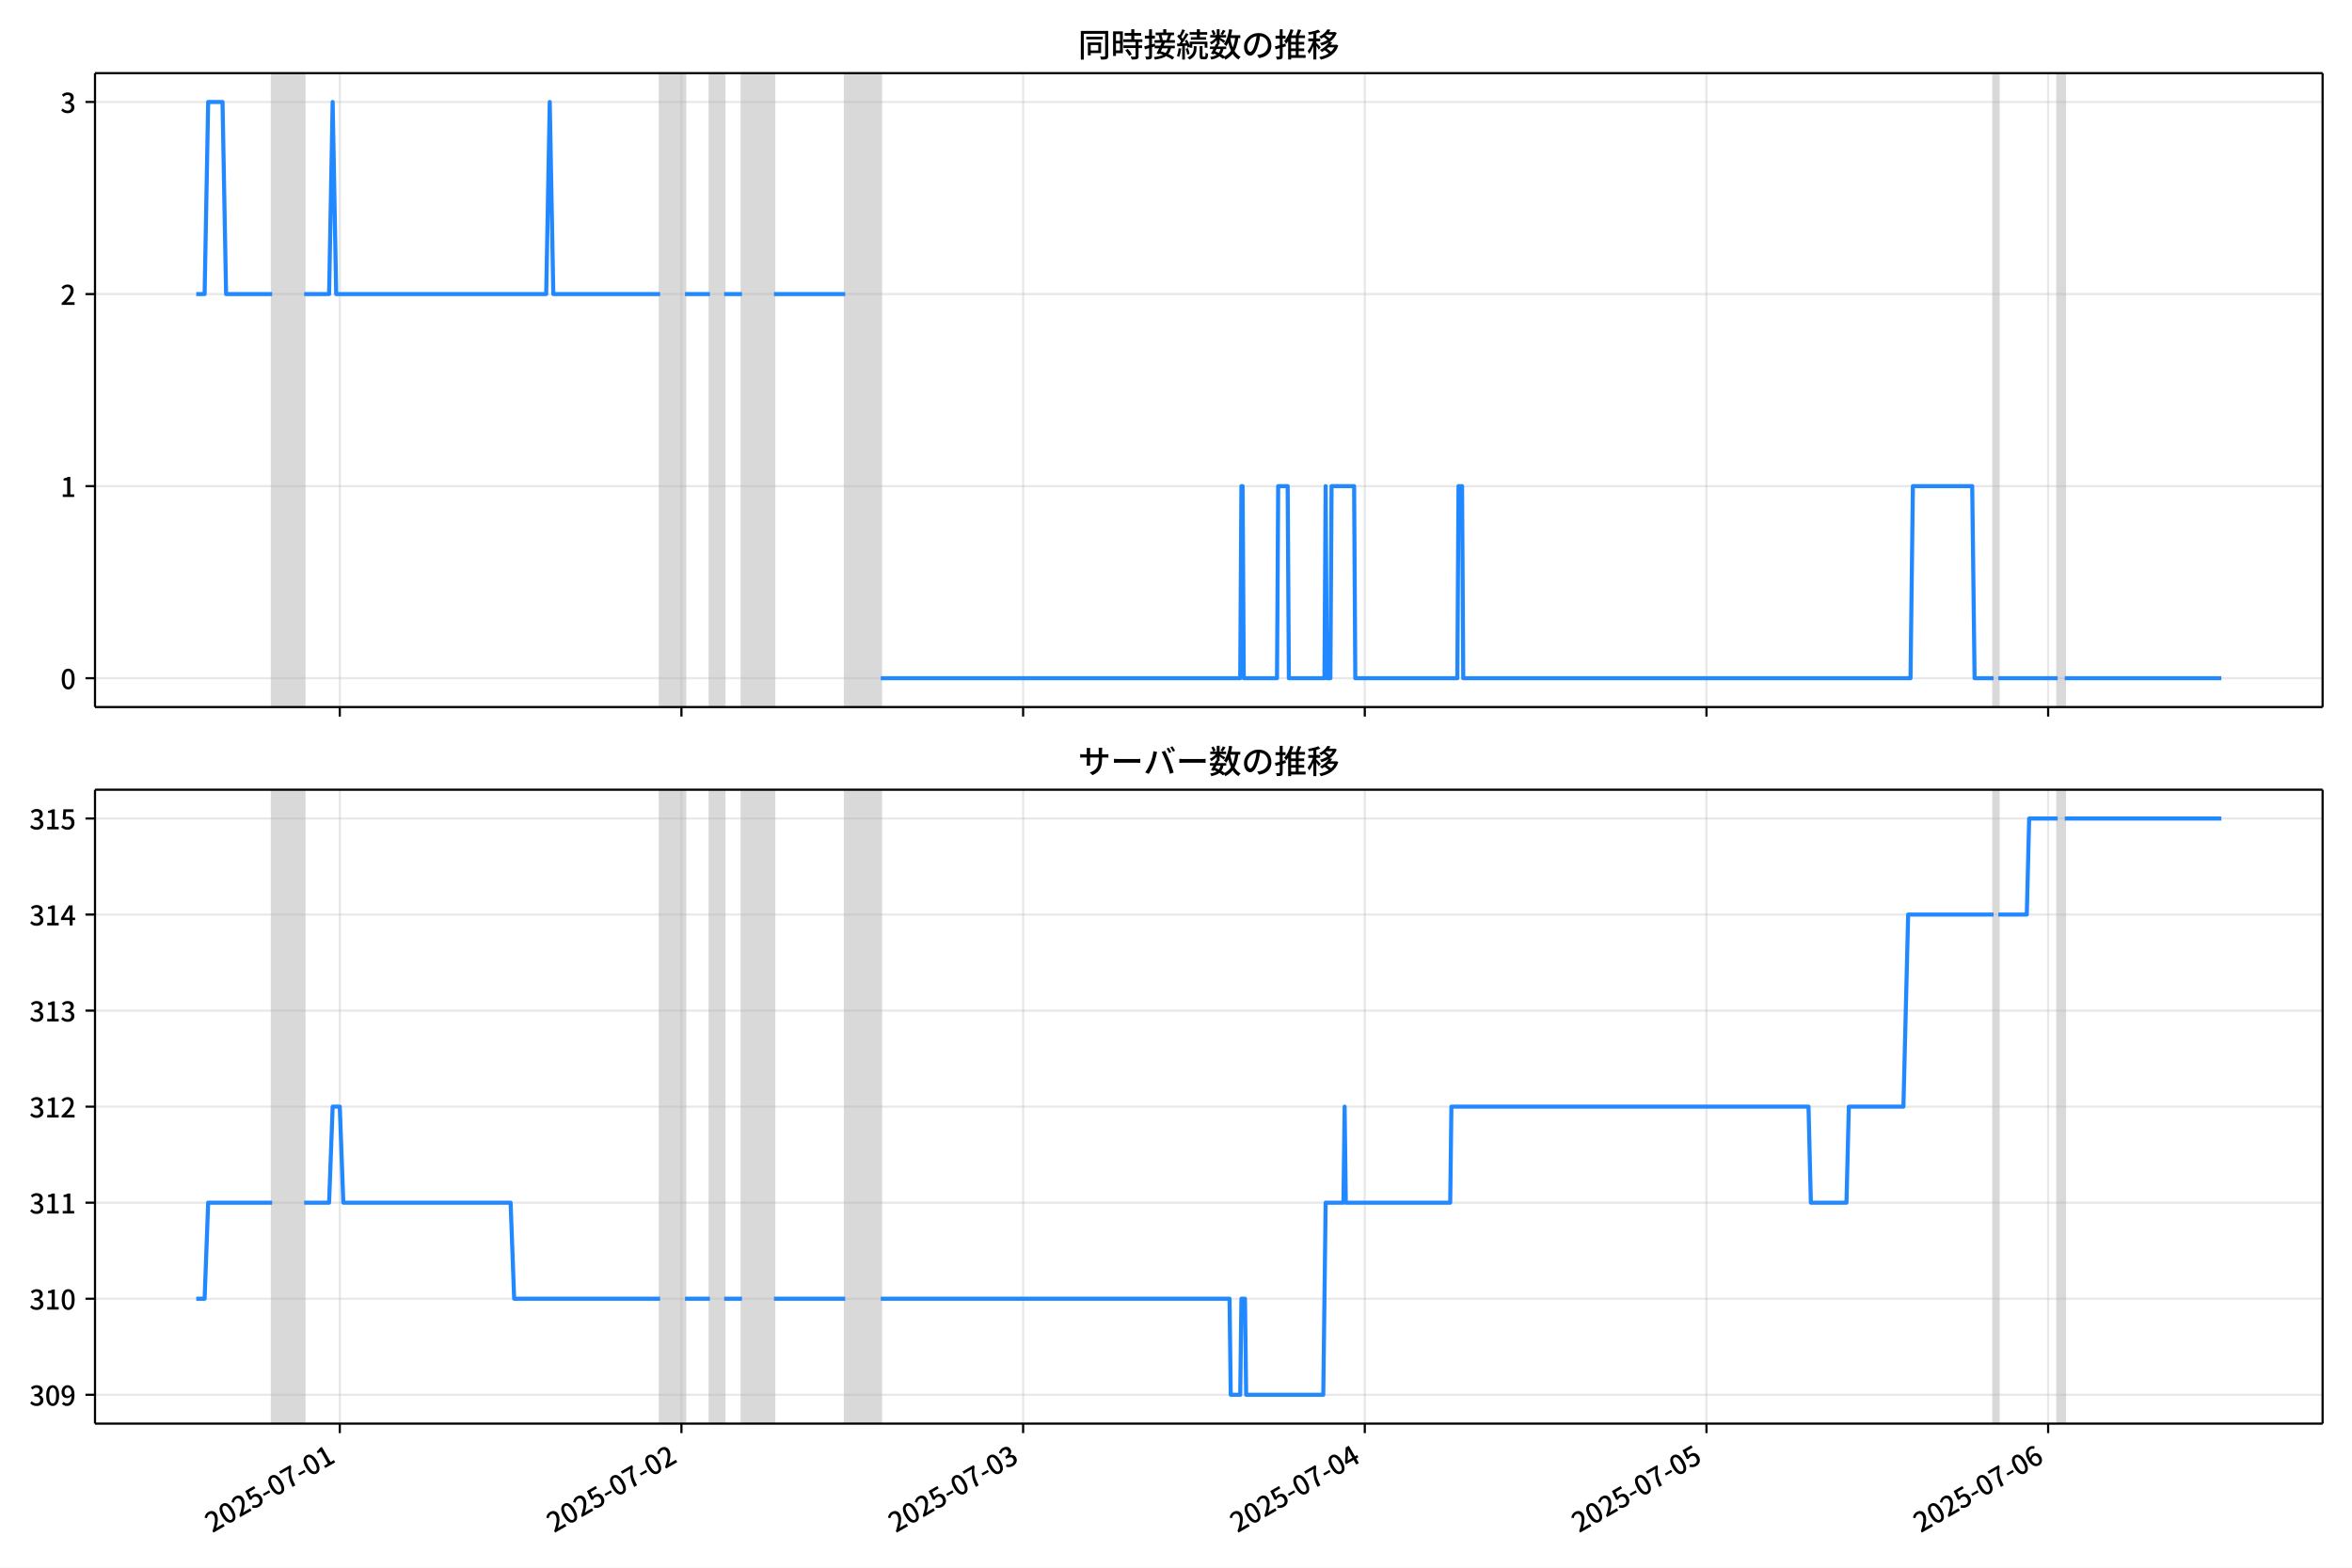
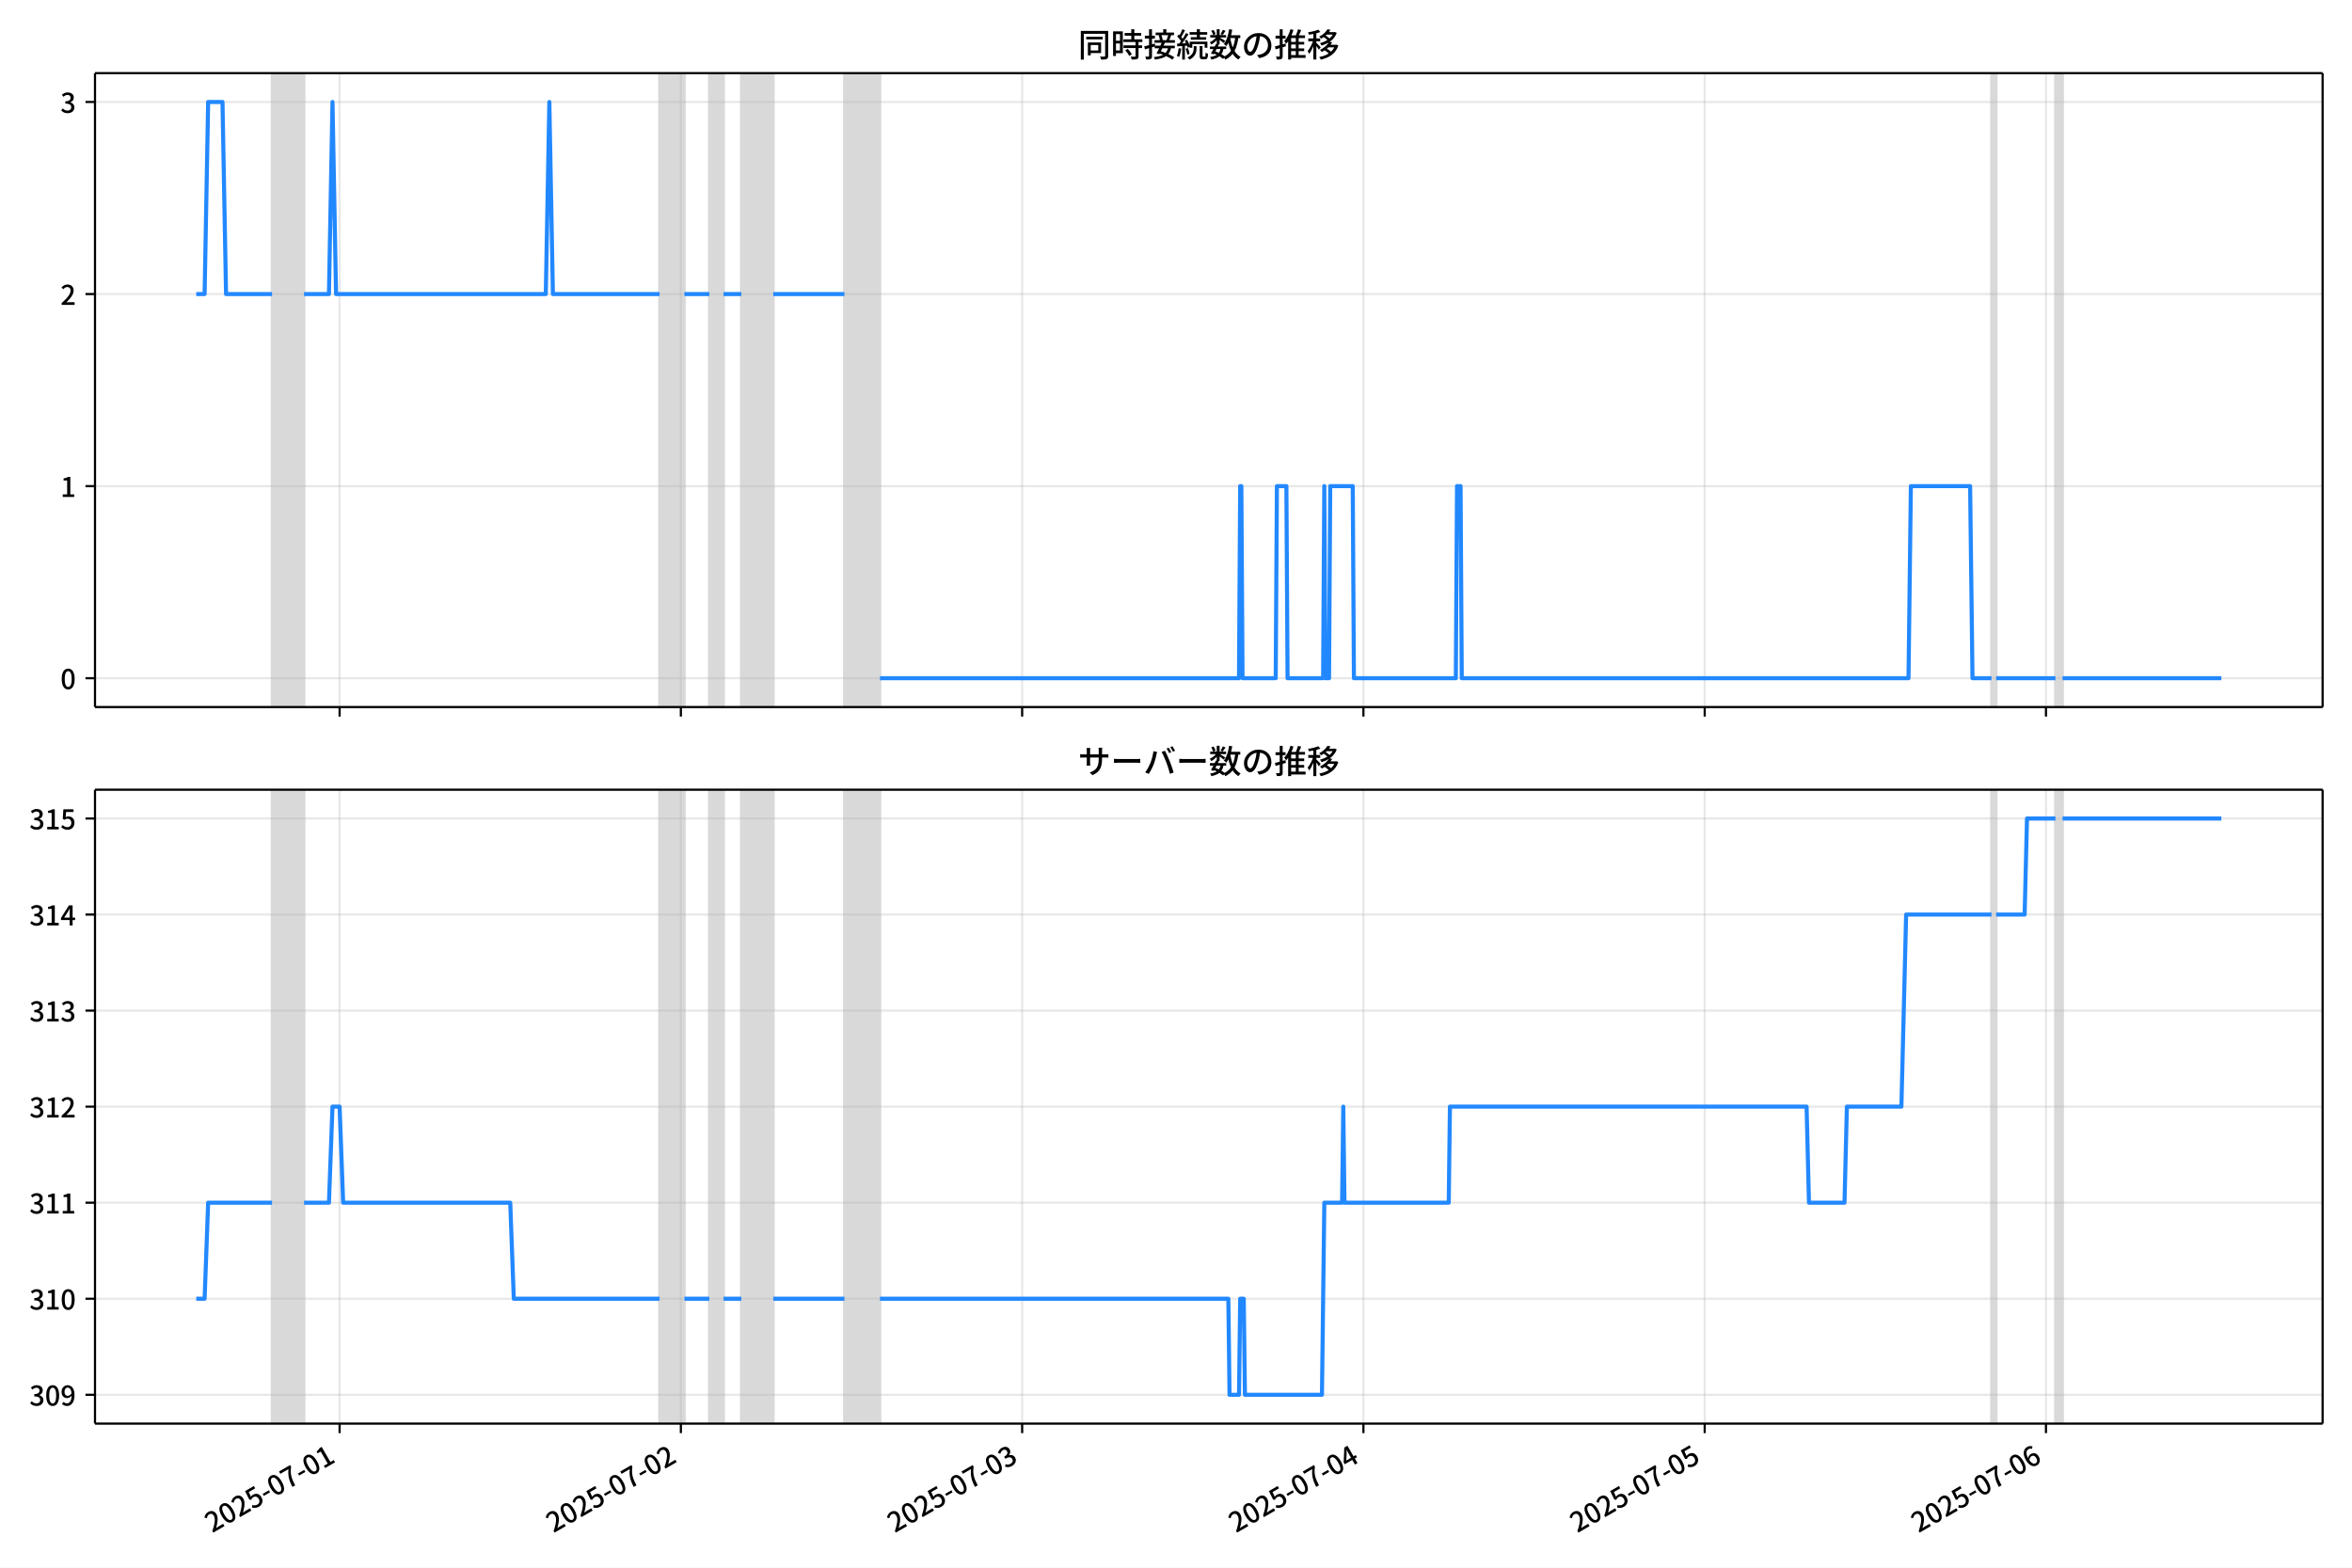
<svg xmlns="http://www.w3.org/2000/svg" xmlns:xlink="http://www.w3.org/1999/xlink" version="1.1" viewBox="0 0 864 576">
  <defs>
    <style type="text/css">*{stroke-linejoin: round; stroke-linecap: butt}</style>
  </defs>
  <g id="z">
    <g id="aa">
      <path d="m0 576h864v-576h-864z" fill="#fff" />
    </g>
    <g id="ab">
      <g id="ac">
        <path d="m34.9 259.78h818.3v-232.9h-818.3z" fill="#fff" />
      </g>
      <g id="ad">
-         <path d="m99.974 259.78h11.767v-232.9h-11.767z" clip-path="url(#c)" fill="#808080" opacity=".3" stroke="#808080" />
+         <path d="m99.941 259.78h11.753v-232.9h-11.753z" clip-path="url(#c)" fill="#808080" opacity=".3" stroke="#808080" />
      </g>
      <g id="ae">
-         <path d="m242.48 259.78h9.152v-232.9h-9.152z" clip-path="url(#c)" fill="#808080" opacity=".3" stroke="#808080" />
+         <path d="m242.28 259.78h9.141v-232.9h-9.141z" clip-path="url(#c)" fill="#808080" opacity=".3" stroke="#808080" />
      </g>
      <g id="af">
-         <path d="m260.79 259.78h5.23v-232.9h-5.23z" clip-path="url(#c)" fill="#808080" opacity=".3" stroke="#808080" />
+         <path d="m260.57 259.78h5.224v-232.9h-5.224z" clip-path="url(#c)" fill="#808080" opacity=".3" stroke="#808080" />
      </g>
      <g id="ag">
-         <path d="m272.55 259.78h11.767v-232.9h-11.767z" clip-path="url(#c)" fill="#808080" opacity=".3" stroke="#808080" />
+         <path d="m272.32 259.78h11.753v-232.9h-11.753z" clip-path="url(#c)" fill="#808080" opacity=".3" stroke="#808080" />
      </g>
      <g id="ah">
-         <path d="m310.47 259.78h13.074v-232.9h-13.074z" clip-path="url(#c)" fill="#808080" opacity=".3" stroke="#808080" />
+         <path d="m310.19 259.78h13.059v-232.9h-13.059z" clip-path="url(#c)" fill="#808080" opacity=".3" stroke="#808080" />
      </g>
      <g id="ai">
-         <path d="m732.33 259.78h1.743v-232.9h-1.743z" clip-path="url(#c)" fill="#808080" opacity=".3" stroke="#808080" />
+         <path d="m731.56 259.78h1.741v-232.9h-1.741z" clip-path="url(#c)" fill="#808080" opacity=".3" stroke="#808080" />
      </g>
      <g id="aj">
-         <path d="m755.86 259.78h2.615v-232.9h-2.615z" clip-path="url(#c)" fill="#808080" opacity=".3" stroke="#808080" />
+         <path d="m755.06 259.78h2.612v-232.9h-2.612z" clip-path="url(#c)" fill="#808080" opacity=".3" stroke="#808080" />
      </g>
      <g id="ak">
        <g id="al">
          <g id="am">
-             <path d="m124.82 259.78v-232.9" clip-path="url(#c)" fill="none" stroke="#b0b0b0" stroke-linecap="square" stroke-opacity=".3" stroke-width=".8" />
+             <path d="m124.75 259.78v-232.9" clip-path="url(#c)" fill="none" stroke="#b0b0b0" stroke-linecap="square" stroke-opacity=".3" stroke-width=".8" />
          </g>
          <g id="an">
            <defs>
              <path id="e" d="m0 0v3.5" stroke="#000" stroke-width=".8" />
            </defs>
-             <use x="124.815" y="259.778" stroke="#000000" stroke-width=".8" xlink:href="#e" />
+             <use x="124.753" y="259.778" stroke="#000000" stroke-width=".8" xlink:href="#e" />
          </g>
        </g>
        <g id="ao">
          <g id="ap">
-             <path d="m250.33 259.78v-232.9" clip-path="url(#c)" fill="none" stroke="#b0b0b0" stroke-linecap="square" stroke-opacity=".3" stroke-width=".8" />
+             <path d="m250.12 259.78v-232.9" clip-path="url(#c)" fill="none" stroke="#b0b0b0" stroke-linecap="square" stroke-opacity=".3" stroke-width=".8" />
          </g>
          <g id="aq">
-             <use x="250.327" y="259.778" stroke="#000000" stroke-width=".8" xlink:href="#e" />
+             <use x="250.119" y="259.778" stroke="#000000" stroke-width=".8" xlink:href="#e" />
          </g>
        </g>
        <g id="ar">
          <g id="as">
-             <path d="m375.84 259.78v-232.9" clip-path="url(#c)" fill="none" stroke="#b0b0b0" stroke-linecap="square" stroke-opacity=".3" stroke-width=".8" />
+             <path d="m375.48 259.78v-232.9" clip-path="url(#c)" fill="none" stroke="#b0b0b0" stroke-linecap="square" stroke-opacity=".3" stroke-width=".8" />
          </g>
          <g id="at">
-             <use x="375.84" y="259.778" stroke="#000000" stroke-width=".8" xlink:href="#e" />
+             <use x="375.484" y="259.778" stroke="#000000" stroke-width=".8" xlink:href="#e" />
          </g>
        </g>
        <g id="au">
          <g id="av">
-             <path d="m501.35 259.78v-232.9" clip-path="url(#c)" fill="none" stroke="#b0b0b0" stroke-linecap="square" stroke-opacity=".3" stroke-width=".8" />
+             <path d="m500.85 259.78v-232.9" clip-path="url(#c)" fill="none" stroke="#b0b0b0" stroke-linecap="square" stroke-opacity=".3" stroke-width=".8" />
          </g>
          <g id="aw">
-             <use x="501.352" y="259.778" stroke="#000000" stroke-width=".8" xlink:href="#e" />
+             <use x="500.85" y="259.778" stroke="#000000" stroke-width=".8" xlink:href="#e" />
          </g>
        </g>
        <g id="ax">
          <g id="ay">
-             <path d="m626.86 259.78v-232.9" clip-path="url(#c)" fill="none" stroke="#b0b0b0" stroke-linecap="square" stroke-opacity=".3" stroke-width=".8" />
+             <path d="m626.22 259.78v-232.9" clip-path="url(#c)" fill="none" stroke="#b0b0b0" stroke-linecap="square" stroke-opacity=".3" stroke-width=".8" />
          </g>
          <g id="az">
-             <use x="626.864" y="259.778" stroke="#000000" stroke-width=".8" xlink:href="#e" />
+             <use x="626.215" y="259.778" stroke="#000000" stroke-width=".8" xlink:href="#e" />
          </g>
        </g>
        <g id="ba">
          <g id="bb">
-             <path d="m752.38 259.78v-232.9" clip-path="url(#c)" fill="none" stroke="#b0b0b0" stroke-linecap="square" stroke-opacity=".3" stroke-width=".8" />
+             <path d="m751.58 259.78v-232.9" clip-path="url(#c)" fill="none" stroke="#b0b0b0" stroke-linecap="square" stroke-opacity=".3" stroke-width=".8" />
          </g>
          <g id="bc">
-             <use x="752.377" y="259.778" stroke="#000000" stroke-width=".8" xlink:href="#e" />
+             <use x="751.581" y="259.778" stroke="#000000" stroke-width=".8" xlink:href="#e" />
          </g>
        </g>
      </g>
      <g id="bd">
        <g id="be">
          <g id="bf">
            <path d="m34.9 249.19h818.3" clip-path="url(#c)" fill="none" stroke="#b0b0b0" stroke-linecap="square" stroke-opacity=".3" stroke-width=".8" />
          </g>
          <g id="bg">
            <defs>
              <path id="g" d="m0 0h-3.5" stroke="#000" stroke-width=".8" />
            </defs>
            <use x="34.9" y="249.191" stroke="#000000" stroke-width=".8" xlink:href="#g" />
          </g>
          <g id="bh">
            <g transform="translate(22.2 253.18) scale(.1 -.1)">
              <defs>
                <path id="b" transform="scale(.015625)" d="m1830-90q-460 0-806 275-346 276-535 823-188 547-188 1366 0 820 188 1357 189 538 535 803 346 266 806 266 461 0 800-269 340-269 528-803 189-534 189-1354 0-819-189-1366-188-547-528-823-339-275-800-275zm0 589q237 0 422 185 186 186 288 599 103 413 103 1091 0 679-103 1082-102 403-288 582-185 180-422 180-236 0-422-180-186-179-292-582-105-403-105-1082 0-678 105-1091 106-413 292-599 186-185 422-185z" />
              </defs>
              <use xlink:href="#b" />
            </g>
          </g>
        </g>
        <g id="bi">
          <g id="bj">
            <path d="m34.9 178.62h818.3" clip-path="url(#c)" fill="none" stroke="#b0b0b0" stroke-linecap="square" stroke-opacity=".3" stroke-width=".8" />
          </g>
          <g id="bk">
            <use x="34.9" y="178.616" stroke="#000000" stroke-width=".8" xlink:href="#g" />
          </g>
          <g id="bl">
            <g transform="translate(22.2 182.6) scale(.1 -.1)">
              <defs>
                <path id="i" transform="scale(.015625)" d="m544 0v608h1037v3277h-845v467q333 58 579 147 247 90 451 218h557v-4109h915v-608h-2694z" />
              </defs>
              <use xlink:href="#i" />
            </g>
          </g>
        </g>
        <g id="bm">
          <g id="bn">
            <path d="m34.9 108.04h818.3" clip-path="url(#c)" fill="none" stroke="#b0b0b0" stroke-linecap="square" stroke-opacity=".3" stroke-width=".8" />
          </g>
          <g id="bo">
            <use x="34.9" y="108.041" stroke="#000000" stroke-width=".8" xlink:href="#g" />
          </g>
          <g id="bp">
            <g transform="translate(22.2 112.03) scale(.1 -.1)">
              <defs>
                <path id="d" transform="scale(.015625)" d="m282 0v429q697 621 1164 1136 468 515 701 956 234 442 234 826 0 256-87 451-86 196-262 301-176 106-445 106-275 0-506-151-230-150-422-368l-416 410q301 333 637 518 336 186 803 186 429 0 749-176t496-493 176-745q0-455-224-919t-615-935q-390-470-889-950 186 20 394 36t374 16h1184v-634h-3046z" />
              </defs>
              <use xlink:href="#d" />
            </g>
          </g>
        </g>
        <g id="bq">
          <g id="br">
            <path d="m34.9 37.466h818.3" clip-path="url(#c)" fill="none" stroke="#b0b0b0" stroke-linecap="square" stroke-opacity=".3" stroke-width=".8" />
          </g>
          <g id="bs">
            <use x="34.9" y="37.466" stroke="#000000" stroke-width=".8" xlink:href="#g" />
          </g>
          <g id="bt">
            <g transform="translate(22.2 41.451) scale(.1 -.1)">
              <defs>
                <path id="h" transform="scale(.015625)" d="m1715-90q-371 0-656 90t-503 240q-217 150-377 323l359 474q211-205 479-359 269-153 634-153 269 0 467 92 199 93 311 266t112 423q0 256-125 451t-429 300q-304 106-835 106v551q467 0 732 105 266 106 384 291 119 186 119 423 0 307-192 489-192 183-531 183-269 0-503-119-233-118-438-316l-384 460q282 256 614 413 333 157 737 157 422 0 748-144 327-144 512-413 186-269 186-659 0-403-221-685-221-281-592-422v-26q269-70 490-227t349-400 128-557q0-422-215-726-214-304-573-468-358-163-787-163z" />
              </defs>
              <use xlink:href="#h" />
            </g>
          </g>
        </g>
      </g>
      <g id="bu">
-         <path d="m72.095 108.04h3.07l1.304-70.575h5.273l1.31 70.575h16.921m11.767 0h9.152l1.307-70.575 1.307 70.575h77.138l1.307-70.575 1.307 70.575h39.223m9.152 0h9.152m5.23 0h6.537m11.767 0h26.148m13.074 141.15h132.05l.436-70.575h.436l.436 70.575h12.203l.436-70.575h3.486l.436 70.575h13.074l.436-70.575.436 70.575h1.307l.436-70.575h8.28l.436 70.575h37.479l.436-70.575h1.307l.436 70.575h164.3l.872-70.575h21.79l.872 70.575h6.973m1.743 0h21.79m2.615 0h57.526v0" clip-path="url(#c)" fill="none" stroke="#28f" stroke-linecap="square" stroke-width="1.5" />
+         <path d="m72.095 108.04h3.066l1.303-70.575h5.267l1.309 70.575h16.901m11.753 0h9.141l1.306-70.575 1.306 70.575h77.048l1.306-70.575 1.306 70.575h39.177m9.141 0h9.141m5.224 0h6.529m11.753 0h26.118m13.059 141.15h131.89l.435-70.575h.435l.435 70.575h12.188l.435-70.575h3.482l.435 70.575h13.059l.435-70.575.435 70.575h1.306l.435-70.575h8.271l.435 70.575h37.436l.435-70.575h1.306l.435 70.575h164.11l.871-70.575h21.765l.871 70.575h6.965m1.741 0h21.765m2.612 0h58.33v0" clip-path="url(#c)" fill="none" stroke="#28f" stroke-linecap="square" stroke-width="1.5" />
      </g>
      <g id="bv">
        <path d="m34.9 259.78v-232.9" fill="none" stroke="#000" stroke-linecap="square" stroke-width=".8" />
      </g>
      <g id="bw">
        <path d="m853.2 259.78v-232.9" fill="none" stroke="#000" stroke-linecap="square" stroke-width=".8" />
      </g>
      <g id="bx">
        <path d="m34.9 259.78h818.3" fill="none" stroke="#000" stroke-linecap="square" stroke-width=".8" />
      </g>
      <g id="by">
        <path d="m34.9 26.88h818.3" fill="none" stroke="#000" stroke-linecap="square" stroke-width=".8" />
      </g>
      <g id="bz">
        <g transform="translate(396.05 20.88) scale(.12 -.12)">
          <defs>
            <path id="u" transform="scale(.015625)" d="m1587 3936h3232v-518h-3232v518zm320-1114h557v-2534h-557v2534zm301 0h2291v-2086h-2291v512h1734v1069h-1734v505zm-1683 2260h5113v-570h-4524v-5056h-589v5626zm4768 0h595v-4896q0-250-67-397t-227-218q-160-77-426-96t-675-19q-13 83-45 192t-77 218q-45 108-89 185 281-13 527-13 247 0 330 0 83 7 118 42 36 35 36 112v4890z" />
            <path id="s" transform="scale(.015625)" d="m2714 4672h3238v-525h-3238v525zm-244-1235h3712v-538h-3712v538zm20-1184h3635v-531h-3635v531zm1523 3155h595v-2310h-595v2310zm832-2451h589v-2823q0-230-61-364-61-135-227-199-167-70-423-86t-633-16q-20 121-78 285-57 163-121 284 275-6 509-9t310-3q77 6 106 28 29 23 29 93v2810zm-2023-1677 487 282q153-160 313-352t294-381q135-189 206-343l-519-313q-64 153-189 348-124 196-278 394-154 199-314 365zm-2086 3718h1619v-4281h-1619v544h1056v3187h-1056v550zm32-1843h1293v-537h-1293v537zm-320 1843h563v-4832h-563v4832z" />
            <path id="t" transform="scale(.015625)" d="m3866 5408h614v-870h-614v870zm-1479-653h3597v-518h-3597v518zm-230-1485h4e3v-518h-4e3v518zm825 922 519 102q64-160 121-342 58-182 96-352 39-170 45-304l-544-128q-6 134-42 313-35 180-83 365-48 186-112 346zm1856 109 589-71q-96-275-202-557-105-281-195-486l-518 77q58 147 122 329 64 183 118 372t86 336zm-2643-2106h3943v-518h-3943v518zm1408 685 602-115q-167-371-362-784t-390-797-362-685l-525 179q160 288 346 666t368 784 323 752zm-659-2157 358 403q352-102 733-240 381-137 752-304 371-166 697-336 327-169 558-329l-384-461q-218 160-532 336-313 176-685 345-371 170-755 323-384 154-742 263zm1894 1114 583-71q-122-550-353-944-230-393-604-662t-922-435q-547-167-1296-269-25 128-93 269-67 141-137 230 678 64 1168 192t819 349q330 221 531 550 202 330 304 791zm-4684 217q396 90 953 240 557 151 1120 311l77-544q-525-154-1053-311-528-156-963-284l-134 588zm121 2093h1965v-563h-1965v563zm819 1248h576v-5229q0-236-51-374t-192-208q-141-77-355-99-214-23-541-16-13 115-64 288t-109 294q205-6 381-6t234 0q64 0 92 28 29 29 29 93v5229z" />
            <path id="r" transform="scale(.015625)" d="m4058 5408h595v-1798h-595v1798zm-1415-563h3443v-499h-3443v499zm231-992h3008v-499h-3008v499zm-224-877h3475v-1203h-531v729h-2432v-729h-512v1203zm1964-877h551v-1881q0-122 22-157 23-35 106-35 25 0 92 0 68 0 135 0t99 0q51 0 83 54t45 224 19 515q90-70 234-131t259-93q-19-429-83-662-64-234-183-326-118-93-316-93-39 0-103 0t-134 0-138 0q-67 0-99 0-237 0-365 64t-176 218q-48 153-48 422v1881zm-1164-6h550v-455q0-243-48-528-48-284-186-579-137-294-409-572-272-279-727-503-70 90-192 208-121 118-230 195 416 205 665 438 250 234 371 474 122 240 164 467 42 228 42 413v442zm-2240 3309 524-192q-121-244-259-503-137-259-275-496t-259-416l-410 173q122 186 246 438 125 253 240 515 116 263 193 481zm716-743 500-230q-224-359-496-756-272-396-548-764-275-368-518-650l-358 205q179 211 377 483 199 272 387 569 189 298 358 592 170 295 298 551zm-1721-665 307 403q166-154 339-340 173-185 320-364t224-327l-326-460q-77 160-218 348-141 189-314 384-172 196-332 356zm1485-832 435 179q128-211 249-458 122-246 215-474 93-227 137-412l-473-211q-32 185-119 422-86 237-201 486-115 250-243 468zm-1530-583q422 26 998 54 576 29 1184 68l7-499q-570-45-1127-84-556-38-992-70l-70 531zm1702-992 436 135q121-276 214-596t118-556l-454-148q-26 237-112 563-86 327-202 602zm-1363 109 499-83q-57-455-163-897-105-441-253-748-51 32-134 73-83 42-170 83-86 42-144 62 148 294 234 697t131 813zm691 627h525v-2861h-525v2861z" />
            <path id="m" transform="scale(.015625)" d="m224 2022h3187v-499h-3187v499zm51 2247h3111v-487h-3111v487zm1127-1735 563-121q-154-320-333-672t-352-679q-173-326-326-582l-532 173q148 243 324 566t345 669q170 346 311 646zm934-832 563-64q-89-480-262-838t-461-614-701-432-976-298q-25 128-99 269t-157 237q659 102 1085 303 426 202 666 554t342 883zm422 3597 519-211q-147-218-298-436-150-217-278-377l-403 186q121 173 252 413 132 240 208 425zm-1203 109h563v-2957h-563v2957zm-1075-320 448 186q134-192 246-420 112-227 157-393l-467-211q-38 172-147 406t-237 432zm1094-1050 397-236q-160-263-400-529-240-265-519-489-278-224-553-378-51 103-141 237-89 135-179 218 269 109 534 294 266 186 493 416 228 231 368 467zm487-204q83-45 246-145 163-99 352-211t346-211 221-150l-327-423q-83 77-230 198-147 122-317 253-170 132-327 250-156 119-259 189l295 250zm1798 396h2311v-556h-2311v556zm115 1178 615-90q-103-640-263-1235t-384-1101q-224-505-512-889-44 57-134 134t-186 157-166 125q275 339 473 796 199 458 340 995 141 538 217 1108zm1223-1510 614-58q-147-1101-445-1940-297-838-813-1443-515-604-1321-1014-26 71-90 177-64 105-134 208-70 102-128 159 742 346 1212 880 471 535 730 1290 260 755 375 1741zm-1005-135q134-851 387-1597 253-745 659-1305 407-560 1002-874-70-57-154-150-83-93-154-189-70-96-121-179-633 371-1056 988-422 618-688 1434-265 816-425 1783l550 89zm-3309-3065 327 416q377-148 754-330 378-182 701-378 324-195 548-368l-416-435q-211 179-519 378-307 198-666 383-358 186-729 334z" />
            <path id="q" transform="scale(.015625)" d="m3686 4378q-64-493-163-1041-99-547-265-1084-192-653-432-1104t-522-688-595-237q-320 0-596 221-275 221-448 621-172 400-172 931 0 537 220 1017 221 480 611 851 391 372 909 583 519 211 1121 211 576 0 1040-186 464-185 793-515 330-329 502-771 173-441 173-941 0-672-278-1194-278-521-816-851-538-329-1318-444l-378 601q166 20 307 42t263 48q307 70 585 217 279 148 496 375 218 227 342 534 125 308 125 692t-122 713q-121 330-358 573-236 243-582 380-346 138-781 138-525 0-935-186-409-185-694-489-284-304-432-656-147-352-147-678 0-365 89-605 90-240 224-355 135-115 276-115t288 144 297 457q151 314 298 800 147 461 246 982 100 522 145 1021l684-12z" />
            <path id="n" transform="scale(.015625)" d="m2995 2925h2893v-519h-2893v519zm0-1280h2893v-519h-2893v519zm-64-1299h3232v-557h-3232v557zm1312 3577h563v-3763h-563v3763zm429 1466 634-141q-154-390-340-794-185-403-339-684l-512 140q103 199 208 458 106 259 195 528 90 269 154 493zm-1472 25 582-147q-153-518-371-1018-217-499-483-931t-573-758q-38 64-109 160-70 96-147 198-77 103-141 160 416 416 733 1034t509 1302zm128-1203h2720v-537h-2720v-4205h-582v4422l313 320h269zm-3174-2157q396 90 953 240 557 151 1120 311l77-544q-525-154-1053-311-528-156-963-284l-134 588zm121 2093h1965v-563h-1965v563zm819 1248h576v-5229q0-236-51-374t-192-208q-141-77-355-99-214-23-541-16-13 115-64 288t-109 294q205-6 381-6t234 0q64 0 92 28 29 29 29 93v5229z" />
            <path id="l" transform="scale(.015625)" d="m4051 5402 595-109q-281-493-729-941t-1107-806q-39 64-106 144t-141 153q-73 74-137 119 608 288 1011 678t614 762zm-77-557h1511v-493h-1863l352 493zm1293 0h109l109 25 384-179q-192-505-496-905t-695-701q-390-301-845-519-454-217-947-358-44 109-137 253t-176 227q448 109 867 294 419 186 777 445 359 259 631 592t419 730v96zm-1990-954 377 307q167-96 336-218 170-121 320-249 151-128 247-237l-397-332q-90 108-237 236t-317 259q-169 132-329 234zm1107-934 595-109q-307-538-803-1031-496-492-1232-876-38 64-102 144t-138 156q-74 77-138 116 455 217 807 483t604 554q253 288 407 563zm-90-589h1460v-506h-1818l358 506zm1268 0h121l109 26 384-167q-192-614-531-1075t-787-794q-448-332-983-553-534-221-1129-355-45 115-132 269-86 153-176 249 551 96 1043 285 493 189 903 473 410 285 714 669t464 883v90zm-2132-1056 410 339q186-102 384-237 198-134 371-275t282-269l-435-371q-103 128-270 272-166 144-361 288t-381 253zm-2150 3533h589v-5376h-589v5376zm-992-1242h2336v-569h-2336v569zm1024-224 365-160q-96-339-231-707-134-368-291-727-157-358-336-672-179-313-365-537-44 128-134 291t-160 272q173 192 339 457 167 266 323 570 157 304 282 618t208 595zm941 1946 416-467q-314-122-695-221-380-99-784-173-403-74-780-131-20 102-71 236-51 135-102 231 358 58 732 138 375 80 711 179t573 208zm-397-2579q58-45 179-170 122-125 266-266 144-140 259-265t160-183l-352-473q-58 102-157 255-99 154-218 317-118 164-227 311-108 147-185 237l275 237z" />
          </defs>
          <use xlink:href="#u" />
          <use transform="translate(100)" xlink:href="#s" />
          <use transform="translate(200)" xlink:href="#t" />
          <use transform="translate(300)" xlink:href="#r" />
          <use transform="translate(400)" xlink:href="#m" />
          <use transform="translate(500)" xlink:href="#q" />
          <use transform="translate(600)" xlink:href="#n" />
          <use transform="translate(700)" xlink:href="#l" />
        </g>
      </g>
    </g>
    <g id="ca">
      <g id="cb">
        <path d="m34.9 523.06h818.3v-232.9h-818.3z" fill="#fff" />
      </g>
      <g id="cc">
-         <path d="m99.974 523.06h11.767v-232.9h-11.767z" clip-path="url(#a)" fill="#808080" opacity=".3" stroke="#808080" />
+         <path d="m99.941 523.06h11.753v-232.9h-11.753z" clip-path="url(#a)" fill="#808080" opacity=".3" stroke="#808080" />
      </g>
      <g id="cd">
-         <path d="m242.48 523.06h9.152v-232.9h-9.152z" clip-path="url(#a)" fill="#808080" opacity=".3" stroke="#808080" />
+         <path d="m242.28 523.06h9.141v-232.9h-9.141z" clip-path="url(#a)" fill="#808080" opacity=".3" stroke="#808080" />
      </g>
      <g id="ce">
-         <path d="m260.79 523.06h5.23v-232.9h-5.23z" clip-path="url(#a)" fill="#808080" opacity=".3" stroke="#808080" />
+         <path d="m260.57 523.06h5.224v-232.9h-5.224z" clip-path="url(#a)" fill="#808080" opacity=".3" stroke="#808080" />
      </g>
      <g id="cf">
-         <path d="m272.55 523.06h11.767v-232.9h-11.767z" clip-path="url(#a)" fill="#808080" opacity=".3" stroke="#808080" />
+         <path d="m272.32 523.06h11.753v-232.9h-11.753z" clip-path="url(#a)" fill="#808080" opacity=".3" stroke="#808080" />
      </g>
      <g id="cg">
-         <path d="m310.47 523.06h13.074v-232.9h-13.074z" clip-path="url(#a)" fill="#808080" opacity=".3" stroke="#808080" />
+         <path d="m310.19 523.06h13.059v-232.9h-13.059z" clip-path="url(#a)" fill="#808080" opacity=".3" stroke="#808080" />
      </g>
      <g id="ch">
-         <path d="m732.33 523.06h1.743v-232.9h-1.743z" clip-path="url(#a)" fill="#808080" opacity=".3" stroke="#808080" />
+         <path d="m731.56 523.06h1.741v-232.9h-1.741z" clip-path="url(#a)" fill="#808080" opacity=".3" stroke="#808080" />
      </g>
      <g id="ci">
-         <path d="m755.86 523.06h2.615v-232.9h-2.615z" clip-path="url(#a)" fill="#808080" opacity=".3" stroke="#808080" />
+         <path d="m755.06 523.06h2.612v-232.9h-2.612z" clip-path="url(#a)" fill="#808080" opacity=".3" stroke="#808080" />
      </g>
      <g id="cj">
        <g id="ck">
          <g id="cl">
-             <path d="m124.82 523.06v-232.9" clip-path="url(#a)" fill="none" stroke="#b0b0b0" stroke-linecap="square" stroke-opacity=".3" stroke-width=".8" />
+             <path d="m124.75 523.06v-232.9" clip-path="url(#a)" fill="none" stroke="#b0b0b0" stroke-linecap="square" stroke-opacity=".3" stroke-width=".8" />
          </g>
          <g id="cm">
-             <use x="124.815" y="523.055" stroke="#000000" stroke-width=".8" xlink:href="#e" />
+             <use x="124.753" y="523.055" stroke="#000000" stroke-width=".8" xlink:href="#e" />
          </g>
          <g id="cn">
-             <g transform="translate(78.025 563.33) rotate(-30) scale(.1 -.1)">
+             <g transform="translate(77.964 563.33) rotate(-30) scale(.1 -.1)">
              <defs>
                <path id="j" transform="scale(.015625)" d="m1715-90q-365 0-653 90t-506 237q-217 147-383 307l352 480q134-134 294-246t361-183q202-70 452-70 262 0 473 118 212 119 333 346 122 227 122 541 0 460-247 716-246 256-649 256-224 0-384-64t-365-198l-365 237 141 2240h2387v-627h-1747l-109-1204q154 77 307 118 154 42 340 42 397 0 723-160t518-490q192-329 192-847 0-519-224-887t-586-560q-361-192-777-192z" />
                <path id="f" transform="scale(.015625)" d="m301 1536v544h1689v-544h-1689z" />
                <path id="k" transform="scale(.015625)" d="m1235 0q32 646 109 1187t224 1024 384 941 576 938h-2208v627h3027v-455q-409-512-665-989-256-476-397-969t-205-1053-90-1251h-755z" />
              </defs>
              <use xlink:href="#d" />
              <use transform="translate(57)" xlink:href="#b" />
              <use transform="translate(114)" xlink:href="#d" />
              <use transform="translate(171)" xlink:href="#j" />
              <use transform="translate(228)" xlink:href="#f" />
              <use transform="translate(263.7)" xlink:href="#b" />
              <use transform="translate(320.7)" xlink:href="#k" />
              <use transform="translate(377.7)" xlink:href="#f" />
              <use transform="translate(413.4)" xlink:href="#b" />
              <use transform="translate(470.4)" xlink:href="#i" />
            </g>
          </g>
        </g>
        <g id="co">
          <g id="cp">
-             <path d="m250.33 523.06v-232.9" clip-path="url(#a)" fill="none" stroke="#b0b0b0" stroke-linecap="square" stroke-opacity=".3" stroke-width=".8" />
+             <path d="m250.12 523.06v-232.9" clip-path="url(#a)" fill="none" stroke="#b0b0b0" stroke-linecap="square" stroke-opacity=".3" stroke-width=".8" />
          </g>
          <g id="cq">
-             <use x="250.327" y="523.055" stroke="#000000" stroke-width=".8" xlink:href="#e" />
+             <use x="250.119" y="523.055" stroke="#000000" stroke-width=".8" xlink:href="#e" />
          </g>
          <g id="cr">
-             <g transform="translate(203.54 563.33) rotate(-30) scale(.1 -.1)">
+             <g transform="translate(203.33 563.33) rotate(-30) scale(.1 -.1)">
              <use xlink:href="#d" />
              <use transform="translate(57)" xlink:href="#b" />
              <use transform="translate(114)" xlink:href="#d" />
              <use transform="translate(171)" xlink:href="#j" />
              <use transform="translate(228)" xlink:href="#f" />
              <use transform="translate(263.7)" xlink:href="#b" />
              <use transform="translate(320.7)" xlink:href="#k" />
              <use transform="translate(377.7)" xlink:href="#f" />
              <use transform="translate(413.4)" xlink:href="#b" />
              <use transform="translate(470.4)" xlink:href="#d" />
            </g>
          </g>
        </g>
        <g id="cs">
          <g id="ct">
-             <path d="m375.84 523.06v-232.9" clip-path="url(#a)" fill="none" stroke="#b0b0b0" stroke-linecap="square" stroke-opacity=".3" stroke-width=".8" />
+             <path d="m375.48 523.06v-232.9" clip-path="url(#a)" fill="none" stroke="#b0b0b0" stroke-linecap="square" stroke-opacity=".3" stroke-width=".8" />
          </g>
          <g id="cu">
-             <use x="375.84" y="523.055" stroke="#000000" stroke-width=".8" xlink:href="#e" />
+             <use x="375.484" y="523.055" stroke="#000000" stroke-width=".8" xlink:href="#e" />
          </g>
          <g id="cv">
-             <g transform="translate(329.05 563.33) rotate(-30) scale(.1 -.1)">
+             <g transform="translate(328.69 563.33) rotate(-30) scale(.1 -.1)">
              <use xlink:href="#d" />
              <use transform="translate(57)" xlink:href="#b" />
              <use transform="translate(114)" xlink:href="#d" />
              <use transform="translate(171)" xlink:href="#j" />
              <use transform="translate(228)" xlink:href="#f" />
              <use transform="translate(263.7)" xlink:href="#b" />
              <use transform="translate(320.7)" xlink:href="#k" />
              <use transform="translate(377.7)" xlink:href="#f" />
              <use transform="translate(413.4)" xlink:href="#b" />
              <use transform="translate(470.4)" xlink:href="#h" />
            </g>
          </g>
        </g>
        <g id="cw">
          <g id="cx">
-             <path d="m501.35 523.06v-232.9" clip-path="url(#a)" fill="none" stroke="#b0b0b0" stroke-linecap="square" stroke-opacity=".3" stroke-width=".8" />
+             <path d="m500.85 523.06v-232.9" clip-path="url(#a)" fill="none" stroke="#b0b0b0" stroke-linecap="square" stroke-opacity=".3" stroke-width=".8" />
          </g>
          <g id="cy">
-             <use x="501.352" y="523.055" stroke="#000000" stroke-width=".8" xlink:href="#e" />
+             <use x="500.85" y="523.055" stroke="#000000" stroke-width=".8" xlink:href="#e" />
          </g>
          <g id="cz">
-             <g transform="translate(454.56 563.33) rotate(-30) scale(.1 -.1)">
+             <g transform="translate(454.06 563.33) rotate(-30) scale(.1 -.1)">
              <defs>
                <path id="o" transform="scale(.015625)" d="m2170 0v3072q0 192 12 457 13 266 20 458h-26q-90-179-183-365-92-185-195-364l-921-1415h2579v-576h-3328v493l1875 2957h858v-4717h-691z" />
              </defs>
              <use xlink:href="#d" />
              <use transform="translate(57)" xlink:href="#b" />
              <use transform="translate(114)" xlink:href="#d" />
              <use transform="translate(171)" xlink:href="#j" />
              <use transform="translate(228)" xlink:href="#f" />
              <use transform="translate(263.7)" xlink:href="#b" />
              <use transform="translate(320.7)" xlink:href="#k" />
              <use transform="translate(377.7)" xlink:href="#f" />
              <use transform="translate(413.4)" xlink:href="#b" />
              <use transform="translate(470.4)" xlink:href="#o" />
            </g>
          </g>
        </g>
        <g id="da">
          <g id="db">
-             <path d="m626.86 523.06v-232.9" clip-path="url(#a)" fill="none" stroke="#b0b0b0" stroke-linecap="square" stroke-opacity=".3" stroke-width=".8" />
+             <path d="m626.22 523.06v-232.9" clip-path="url(#a)" fill="none" stroke="#b0b0b0" stroke-linecap="square" stroke-opacity=".3" stroke-width=".8" />
          </g>
          <g id="dc">
-             <use x="626.864" y="523.055" stroke="#000000" stroke-width=".8" xlink:href="#e" />
+             <use x="626.215" y="523.055" stroke="#000000" stroke-width=".8" xlink:href="#e" />
          </g>
          <g id="dd">
-             <g transform="translate(580.07 563.33) rotate(-30) scale(.1 -.1)">
+             <g transform="translate(579.43 563.33) rotate(-30) scale(.1 -.1)">
              <use xlink:href="#d" />
              <use transform="translate(57)" xlink:href="#b" />
              <use transform="translate(114)" xlink:href="#d" />
              <use transform="translate(171)" xlink:href="#j" />
              <use transform="translate(228)" xlink:href="#f" />
              <use transform="translate(263.7)" xlink:href="#b" />
              <use transform="translate(320.7)" xlink:href="#k" />
              <use transform="translate(377.7)" xlink:href="#f" />
              <use transform="translate(413.4)" xlink:href="#b" />
              <use transform="translate(470.4)" xlink:href="#j" />
            </g>
          </g>
        </g>
        <g id="de">
          <g id="df">
-             <path d="m752.38 523.06v-232.9" clip-path="url(#a)" fill="none" stroke="#b0b0b0" stroke-linecap="square" stroke-opacity=".3" stroke-width=".8" />
+             <path d="m751.58 523.06v-232.9" clip-path="url(#a)" fill="none" stroke="#b0b0b0" stroke-linecap="square" stroke-opacity=".3" stroke-width=".8" />
          </g>
          <g id="dg">
-             <use x="752.377" y="523.055" stroke="#000000" stroke-width=".8" xlink:href="#e" />
+             <use x="751.581" y="523.055" stroke="#000000" stroke-width=".8" xlink:href="#e" />
          </g>
          <g id="dh">
-             <g transform="translate(705.59 563.33) rotate(-30) scale(.1 -.1)">
+             <g transform="translate(704.79 563.33) rotate(-30) scale(.1 -.1)">
              <defs>
                <path id="w" transform="scale(.015625)" d="m1971-90q-339 0-634 144-294 144-518 435-224 292-352 733-128 442-128 1044 0 678 147 1161 148 483 397 784 250 301 570 445t665 144q397 0 688-147 292-147 490-359l-403-448q-128 154-327 253-198 99-409 99-307 0-567-182-259-182-413-605-153-422-153-1145 0-608 115-1002t326-589q212-195 493-195 212 0 375 121 163 122 259 343t96 522q0 300-90 511-89 212-259 320-169 109-419 109-211 0-451-134t-458-461l-25 538q134 192 313 323t374 201q196 71 375 71 397 0 694-163 298-163 467-490 170-326 170-825 0-468-195-817-195-348-512-544-317-195-701-195z" />
              </defs>
              <use xlink:href="#d" />
              <use transform="translate(57)" xlink:href="#b" />
              <use transform="translate(114)" xlink:href="#d" />
              <use transform="translate(171)" xlink:href="#j" />
              <use transform="translate(228)" xlink:href="#f" />
              <use transform="translate(263.7)" xlink:href="#b" />
              <use transform="translate(320.7)" xlink:href="#k" />
              <use transform="translate(377.7)" xlink:href="#f" />
              <use transform="translate(413.4)" xlink:href="#b" />
              <use transform="translate(470.4)" xlink:href="#w" />
            </g>
          </g>
        </g>
      </g>
      <g id="di">
        <g id="dj">
          <g id="dk">
            <path d="m34.9 512.47h818.3" clip-path="url(#a)" fill="none" stroke="#b0b0b0" stroke-linecap="square" stroke-opacity=".3" stroke-width=".8" />
          </g>
          <g id="dl">
            <use x="34.9" y="512.469" stroke="#000000" stroke-width=".8" xlink:href="#g" />
          </g>
          <g id="dm">
            <g transform="translate(10.8 516.45) scale(.1 -.1)">
              <defs>
                <path id="v" transform="scale(.015625)" d="m1562-90q-410 0-708 150-297 151-502 356l403 461q141-160 346-256t422-96q224 0 425 102 202 103 352 333 151 230 237 614 87 384 87 941 0 589-115 970t-323 563-496 182q-205 0-372-118-166-118-262-336t-96-525q0-301 86-512 87-211 259-323 173-112 417-112 224 0 460 141 237 141 448 461l32-544q-134-180-313-314t-371-208-384-74q-391 0-689 166-297 167-467 496-169 330-169 823 0 467 195 816t515 541 698 192q339 0 636-138 298-137 519-419 221-281 349-710t128-1018q0-691-141-1187t-391-807q-249-310-563-461-313-150-652-150z" />
              </defs>
              <use xlink:href="#h" />
              <use transform="translate(57)" xlink:href="#b" />
              <use transform="translate(114)" xlink:href="#v" />
            </g>
          </g>
        </g>
        <g id="dn">
          <g id="do">
            <path d="m34.9 477.18h818.3" clip-path="url(#a)" fill="none" stroke="#b0b0b0" stroke-linecap="square" stroke-opacity=".3" stroke-width=".8" />
          </g>
          <g id="dp">
            <use x="34.9" y="477.182" stroke="#000000" stroke-width=".8" xlink:href="#g" />
          </g>
          <g id="dq">
            <g transform="translate(10.8 481.17) scale(.1 -.1)">
              <use xlink:href="#h" />
              <use transform="translate(57)" xlink:href="#i" />
              <use transform="translate(114)" xlink:href="#b" />
            </g>
          </g>
        </g>
        <g id="dr">
          <g id="ds">
            <path d="m34.9 441.89h818.3" clip-path="url(#a)" fill="none" stroke="#b0b0b0" stroke-linecap="square" stroke-opacity=".3" stroke-width=".8" />
          </g>
          <g id="dt">
            <use x="34.9" y="441.894" stroke="#000000" stroke-width=".8" xlink:href="#g" />
          </g>
          <g id="du">
            <g transform="translate(10.8 445.88) scale(.1 -.1)">
              <use xlink:href="#h" />
              <use transform="translate(57)" xlink:href="#i" />
              <use transform="translate(114)" xlink:href="#i" />
            </g>
          </g>
        </g>
        <g id="dv">
          <g id="dw">
            <path d="m34.9 406.61h818.3" clip-path="url(#a)" fill="none" stroke="#b0b0b0" stroke-linecap="square" stroke-opacity=".3" stroke-width=".8" />
          </g>
          <g id="dx">
            <use x="34.9" y="406.607" stroke="#000000" stroke-width=".8" xlink:href="#g" />
          </g>
          <g id="dy">
            <g transform="translate(10.8 410.59) scale(.1 -.1)">
              <use xlink:href="#h" />
              <use transform="translate(57)" xlink:href="#i" />
              <use transform="translate(114)" xlink:href="#d" />
            </g>
          </g>
        </g>
        <g id="dz">
          <g id="ea">
            <path d="m34.9 371.32h818.3" clip-path="url(#a)" fill="none" stroke="#b0b0b0" stroke-linecap="square" stroke-opacity=".3" stroke-width=".8" />
          </g>
          <g id="eb">
            <use x="34.9" y="371.319" stroke="#000000" stroke-width=".8" xlink:href="#g" />
          </g>
          <g id="ec">
            <g transform="translate(10.8 375.3) scale(.1 -.1)">
              <use xlink:href="#h" />
              <use transform="translate(57)" xlink:href="#i" />
              <use transform="translate(114)" xlink:href="#h" />
            </g>
          </g>
        </g>
        <g id="ed">
          <g id="ee">
            <path d="m34.9 336.03h818.3" clip-path="url(#a)" fill="none" stroke="#b0b0b0" stroke-linecap="square" stroke-opacity=".3" stroke-width=".8" />
          </g>
          <g id="ef">
            <use x="34.9" y="336.032" stroke="#000000" stroke-width=".8" xlink:href="#g" />
          </g>
          <g id="eg">
            <g transform="translate(10.8 340.02) scale(.1 -.1)">
              <use xlink:href="#h" />
              <use transform="translate(57)" xlink:href="#i" />
              <use transform="translate(114)" xlink:href="#o" />
            </g>
          </g>
        </g>
        <g id="eh">
          <g id="ei">
            <path d="m34.9 300.74h818.3" clip-path="url(#a)" fill="none" stroke="#b0b0b0" stroke-linecap="square" stroke-opacity=".3" stroke-width=".8" />
          </g>
          <g id="ej">
            <use x="34.9" y="300.744" stroke="#000000" stroke-width=".8" xlink:href="#g" />
          </g>
          <g id="ek">
            <g transform="translate(10.8 304.73) scale(.1 -.1)">
              <use xlink:href="#h" />
              <use transform="translate(57)" xlink:href="#i" />
              <use transform="translate(114)" xlink:href="#j" />
            </g>
          </g>
        </g>
      </g>
      <g id="el">
-         <path d="m72.095 477.18h3.07l1.304-35.288h23.505m11.767 0h9.152l1.307-35.288h2.615l1.307 35.288h61.449l1.307 35.288h53.604m9.152 0h9.152m5.23 0h6.537m11.767 0h26.148m13.074 0h128.13l.436 35.288h3.486l.436-35.288h1.307l.436 35.288h28.327l.872-70.575h6.537l.436-35.288.436 35.288h38.351l.436-35.288h131.18l.872 35.288h13.074l.872-35.288h20.047l1.743-70.575h31.378m1.743 0h10.459l.872-35.288h10.459m2.615 0h57.526v0" clip-path="url(#a)" fill="none" stroke="#28f" stroke-linecap="square" stroke-width="1.5" />
+         <path d="m72.095 477.18h3.066l1.303-35.288h23.477m11.753 0h9.141l1.306-35.288h2.612l1.306 35.288h61.377l1.306 35.288h53.542m9.141 0h9.141m5.224 0h6.529m11.753 0h26.118m13.059 0h127.98l.435 35.288h3.482l.435-35.288h1.306l.435 35.288h28.294l.871-70.575h6.529l.435-35.288.435 35.288h38.306l.435-35.288h131.02l.871 35.288h13.059l.871-35.288h20.024l1.741-70.575h31.341m1.741 0h10.447l.871-35.288h10.447m2.612 0h58.33v0" clip-path="url(#a)" fill="none" stroke="#28f" stroke-linecap="square" stroke-width="1.5" />
      </g>
      <g id="em">
        <path d="m34.9 523.06v-232.9" fill="none" stroke="#000" stroke-linecap="square" stroke-width=".8" />
      </g>
      <g id="en">
        <path d="m853.2 523.06v-232.9" fill="none" stroke="#000" stroke-linecap="square" stroke-width=".8" />
      </g>
      <g id="eo">
        <path d="m34.9 523.06h818.3" fill="none" stroke="#000" stroke-linecap="square" stroke-width=".8" />
      </g>
      <g id="ep">
        <path d="m34.9 290.16h818.3" fill="none" stroke="#000" stroke-linecap="square" stroke-width=".8" />
      </g>
      <g id="eq">
        <g transform="translate(396.05 284.16) scale(.12 -.12)">
          <defs>
            <path id="y" transform="scale(.015625)" d="m4685 2893q0-621-84-1111-83-489-288-877-204-387-569-691t-928-560l-544 512q448 167 781 371 333 205 550 503 218 298 323 739 106 442 106 1075v1620q0 192-10 339-9 147-22 217h723q-6-70-22-217t-16-339v-1581zm-2304 2086q-7-64-23-199-16-134-16-313v-2317q0-128 6-256 7-128 13-224 7-96 13-140h-710q6 44 12 140 7 96 13 221 7 125 7 259v2317q0 122-10 256-9 135-28 256h723zm-1978-1197q45-12 144-22t237-20q138-9 285-9h4217q237 0 394 13t246 26v-679q-76 7-240 13-163 6-393 6h-4224q-147 0-282-3-134-3-234-10-99-6-150-12v697z" />
            <path id="p" transform="scale(.015625)" d="m621 2854q109-6 265-16 157-9 339-16 183-6 349-6 128 0 352 0t509 0 598 0q314 0 624 0 311 0 586 0t486 0q212 0 327 0 230 0 416 16t301 22v-793q-109 6-308 19-198 13-409 13-109 0-324 0-214 0-489 0t-586 0q-310 0-624 0-313 0-598 0t-509 0-352 0q-262 0-525-10-262-9-428-22v793z" />
            <path id="x" transform="scale(.015625)" d="m4941 5037q83-109 176-269t182-320q90-160 154-288l-416-179q-96 192-240 448t-272 435l416 173zm723 275q83-122 182-282 100-160 196-317 96-156 153-271l-416-186q-102 205-246 454-144 250-279 429l410 173zm-4339-3360q102 262 201 556 100 295 183 612t144 630q61 314 93 602l723-147q-19-83-45-183-26-99-48-195t-42-166q-32-154-86-394t-131-512-164-551q-86-278-182-514-115-301-269-618-153-317-326-618-173-300-346-550l-697 294q301 397 563 874t429 880zm3155 198q-96 250-215 531-118 282-243 567-124 285-246 534-122 250-224 429l659 218q96-179 221-429t253-535q128-284 249-566 122-281 218-525 90-230 195-518 106-288 211-592 106-304 195-589 90-285 154-515l-729-237q-84 352-199 736t-240 768-259 723z" />
          </defs>
          <use xlink:href="#y" />
          <use transform="translate(100)" xlink:href="#p" />
          <use transform="translate(200)" xlink:href="#x" />
          <use transform="translate(300)" xlink:href="#p" />
          <use transform="translate(400)" xlink:href="#m" />
          <use transform="translate(500)" xlink:href="#q" />
          <use transform="translate(600)" xlink:href="#n" />
          <use transform="translate(700)" xlink:href="#l" />
        </g>
      </g>
    </g>
  </g>
  <defs>
    <clipPath id="c">
      <rect x="34.9" y="26.88" width="818.3" height="232.9" />
    </clipPath>
    <clipPath id="a">
      <rect x="34.9" y="290.16" width="818.3" height="232.9" />
    </clipPath>
  </defs>
</svg>
